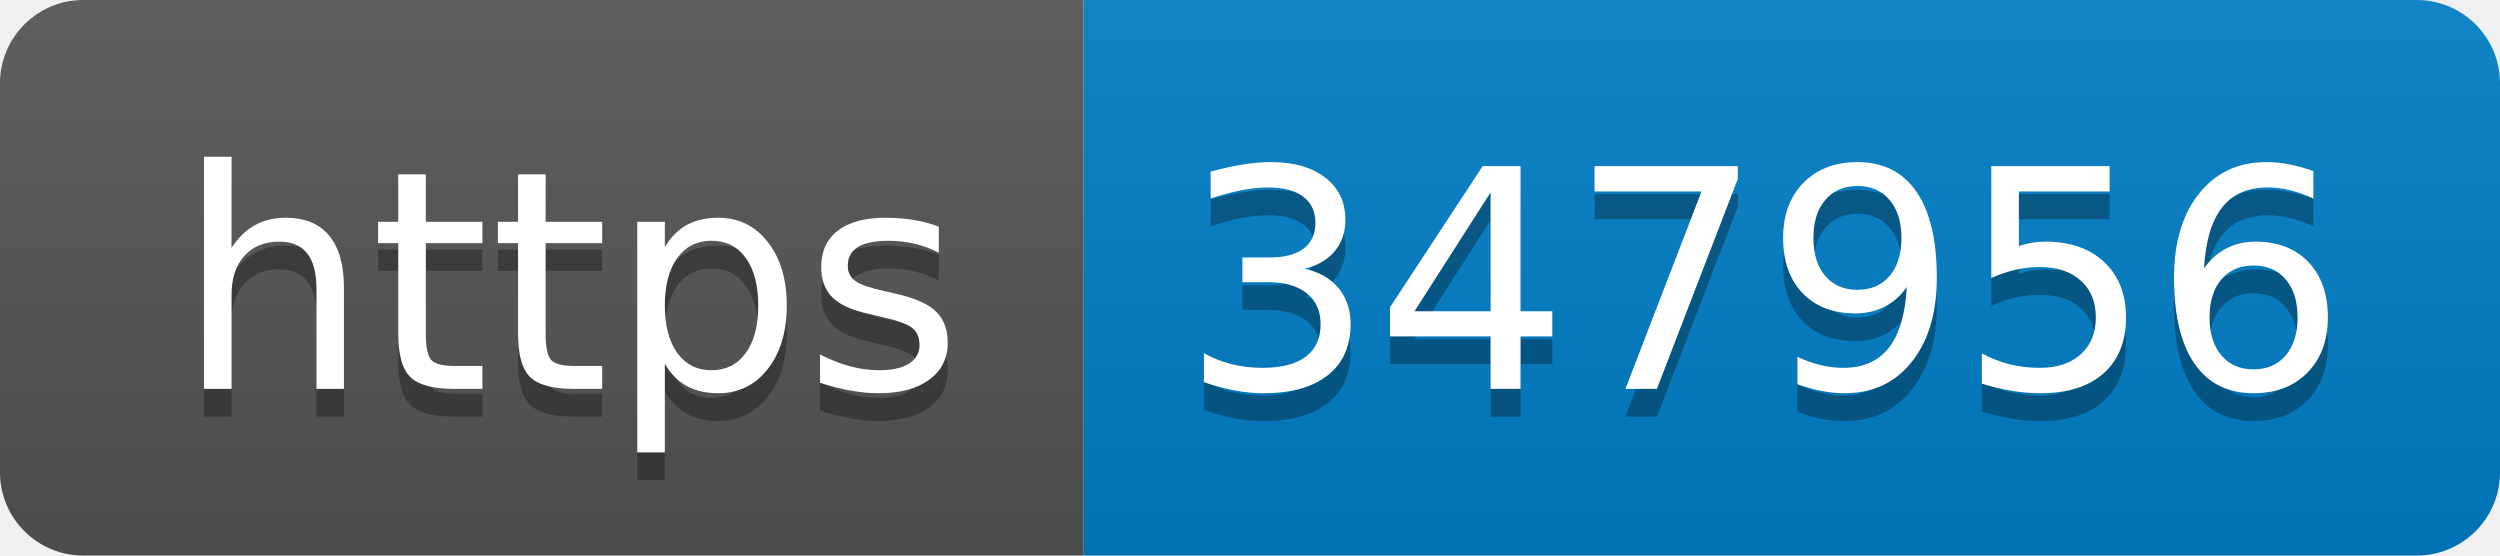
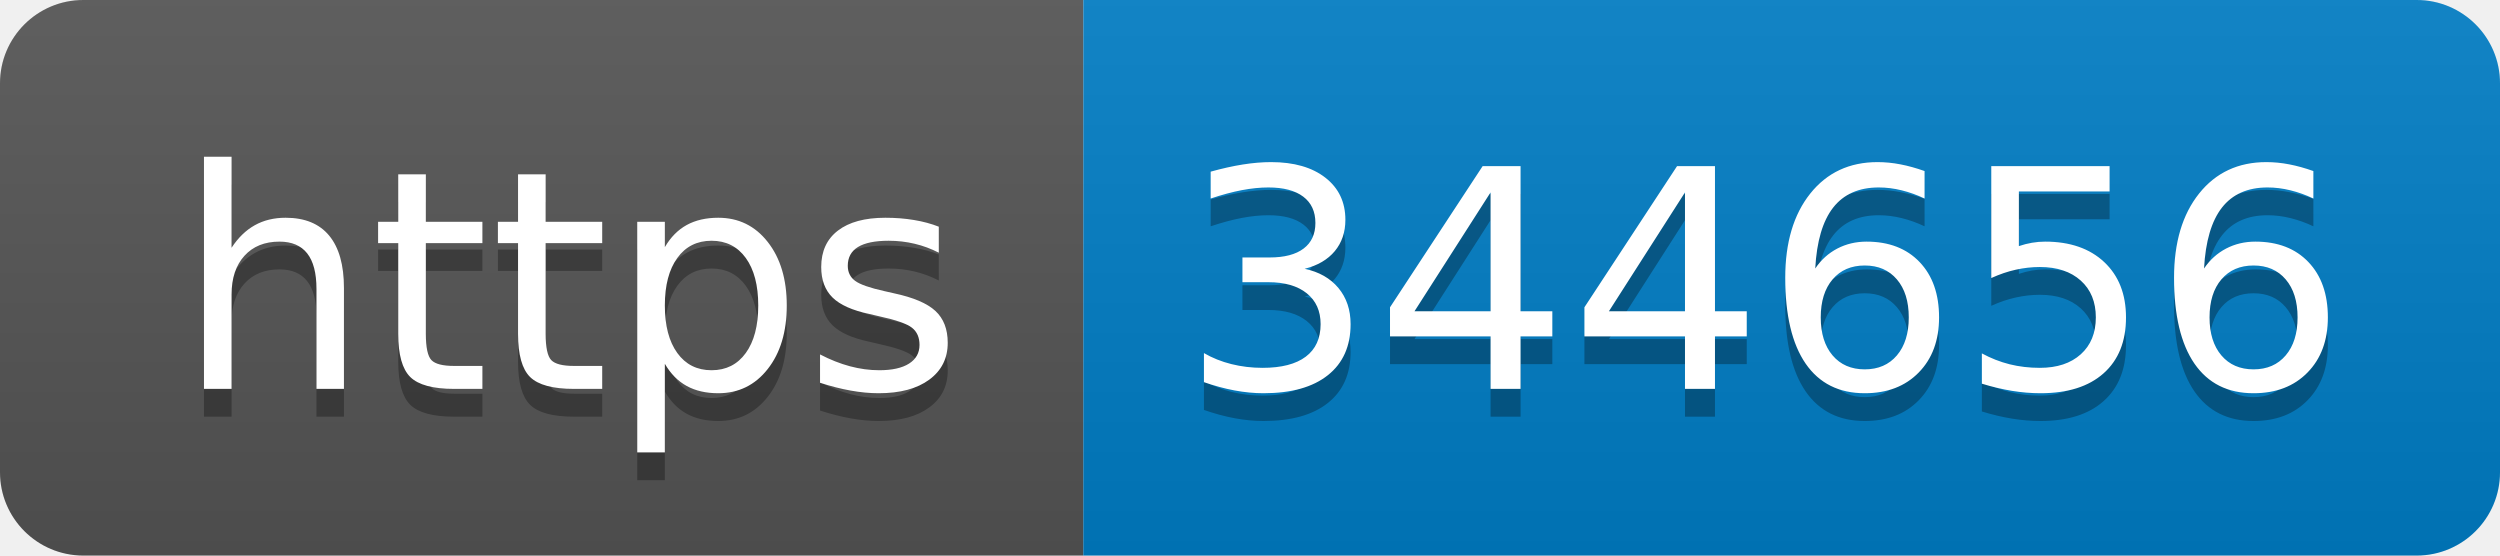
- <svg xmlns="http://www.w3.org/2000/svg" width="90" height="20" role="img" aria-label="https: 347956">
+ <svg xmlns="http://www.w3.org/2000/svg" width="90" height="20" role="img" aria-label="https: 344656">
  <linearGradient id="s" x2="0" y2="100%">
    <stop offset="0" stop-color="#bbb" stop-opacity=".1" />
    <stop offset="1" stop-opacity=".1" />
  </linearGradient>
  <clipPath id="r">
    <rect width="90" height="20" rx="3" fill="#fff" />
  </clipPath>
  <g clip-path="url(#r)">
    <rect width="39" height="20" fill="#555" />
    <rect x="39" width="51" height="20" fill="#007ec6" />
    <rect width="90" height="20" fill="url(#s)" />
  </g>
  <g fill="#fff" text-anchor="middle" font-family="Verdana,Geneva,DejaVu Sans,sans-serif" text-rendering="geometricPrecision" font-size="110">
    <text aria-hidden="true" x="205" y="150" fill="#010101" fill-opacity=".3" transform="scale(.1)" textLength="290">https</text>
    <text x="205" y="140" transform="scale(.1)" fill="#fff" textLength="290">https</text>
-     <text aria-hidden="true" x="635" y="150" fill="#010101" fill-opacity=".3" transform="scale(.1)" textLength="410">347956</text>
-     <text x="635" y="140" transform="scale(.1)" fill="#fff" textLength="410">347956</text>
+     <text aria-hidden="true" x="635" y="150" fill="#010101" fill-opacity=".3" transform="scale(.1)" textLength="410">344656</text>
+     <text x="635" y="140" transform="scale(.1)" fill="#fff" textLength="410">344656</text>
  </g>
</svg>
